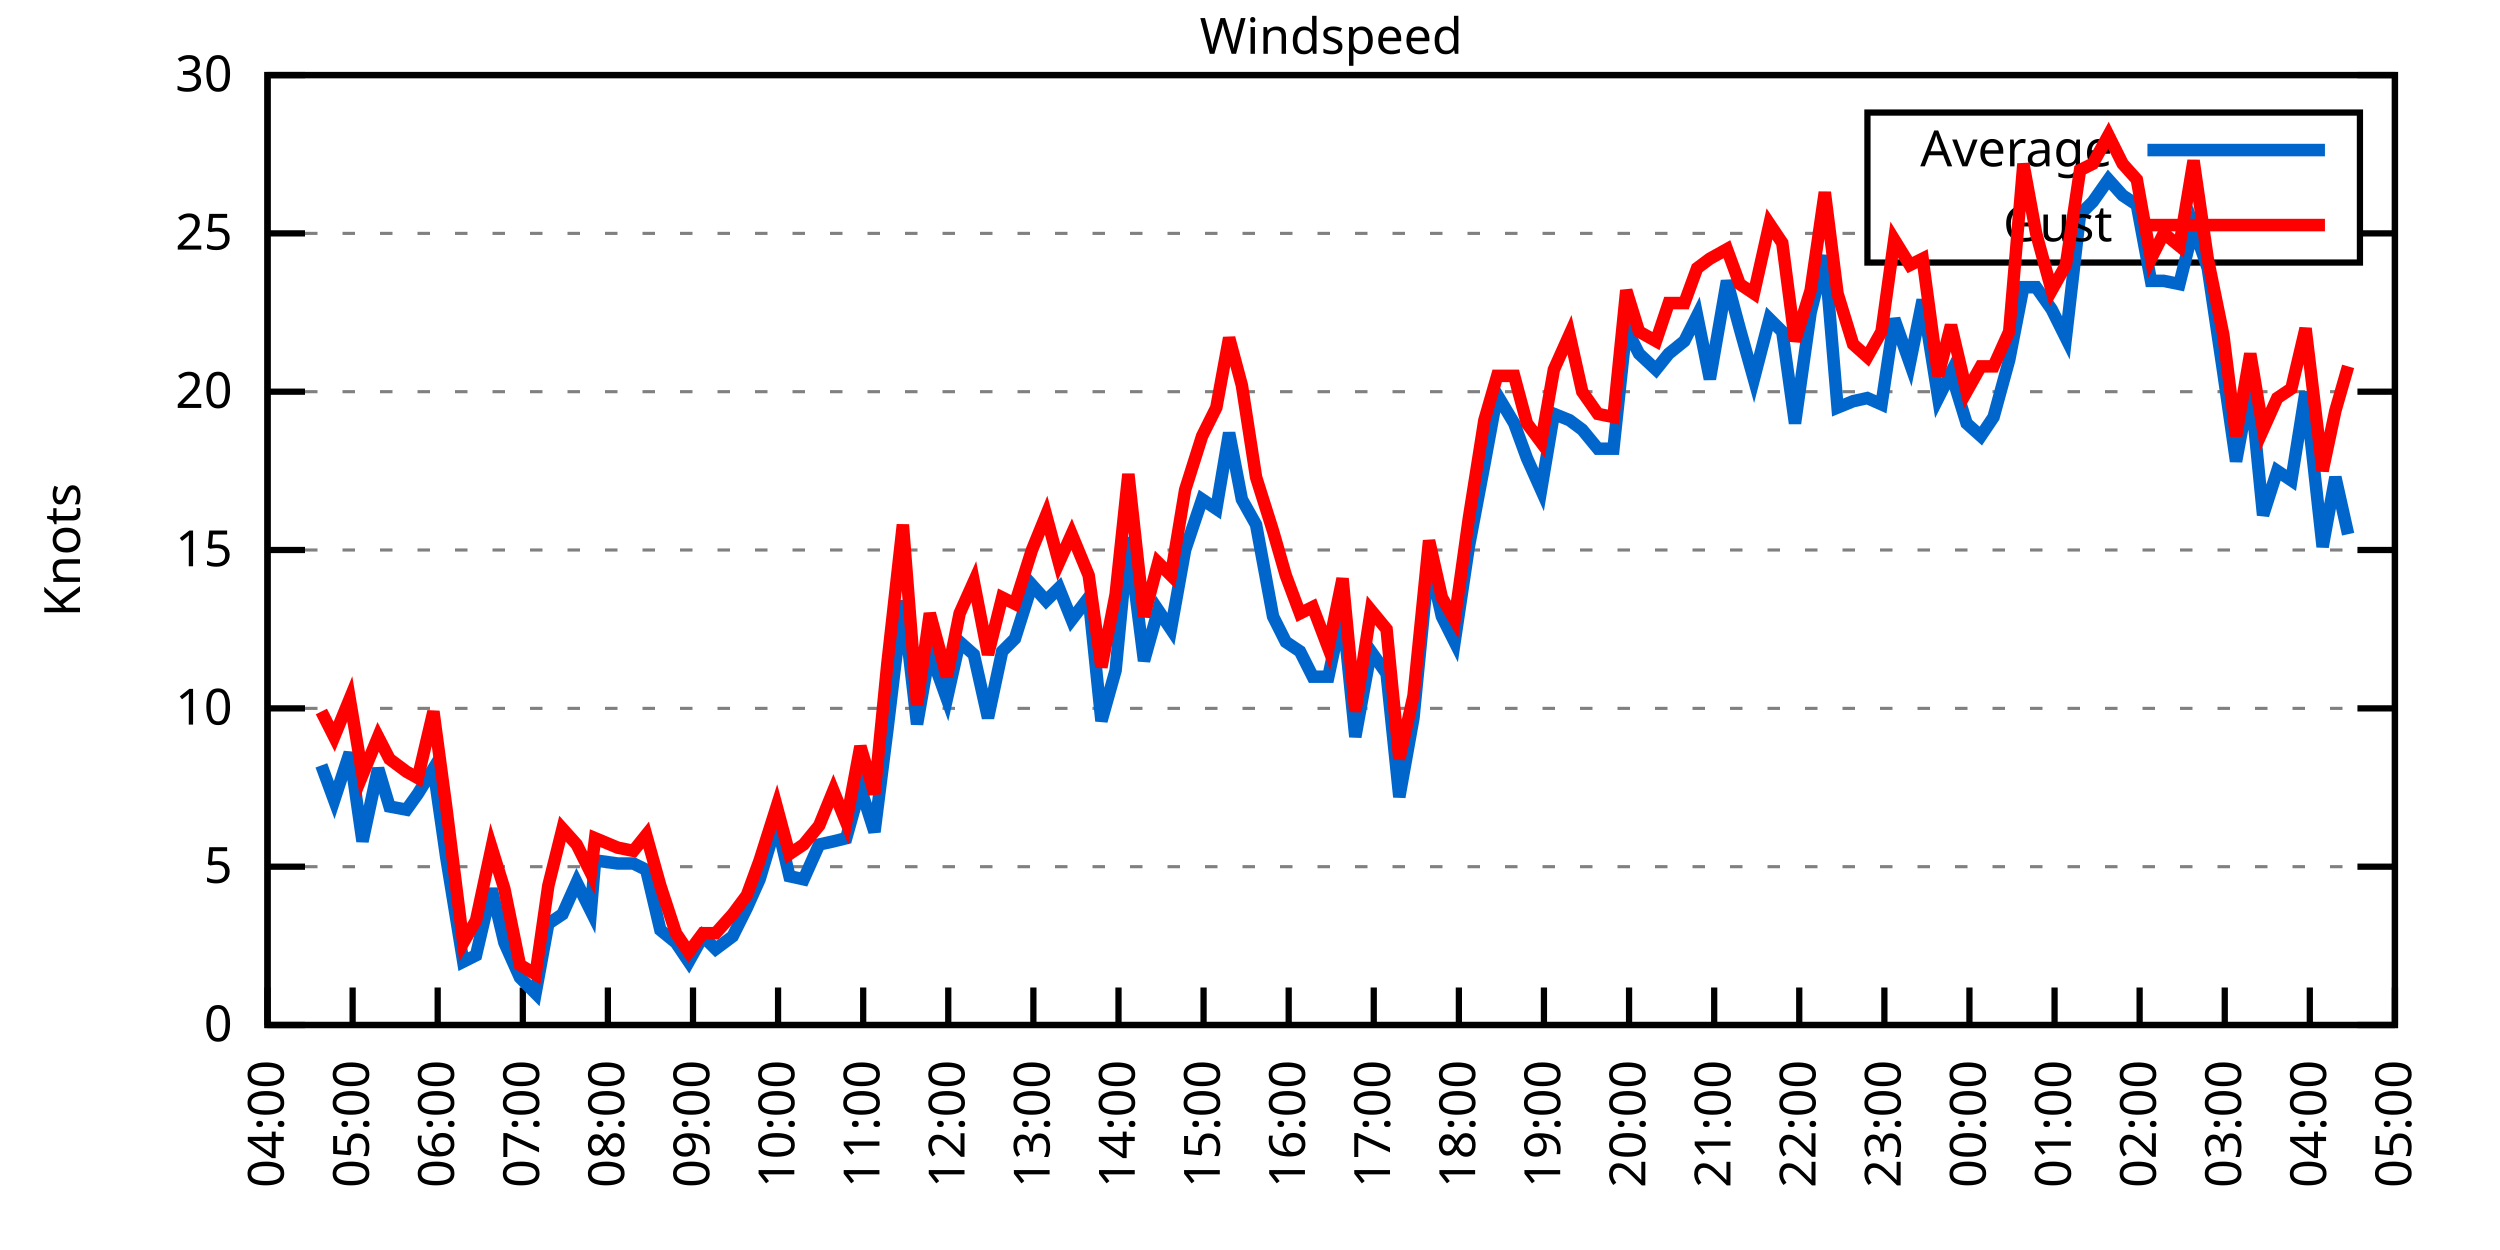
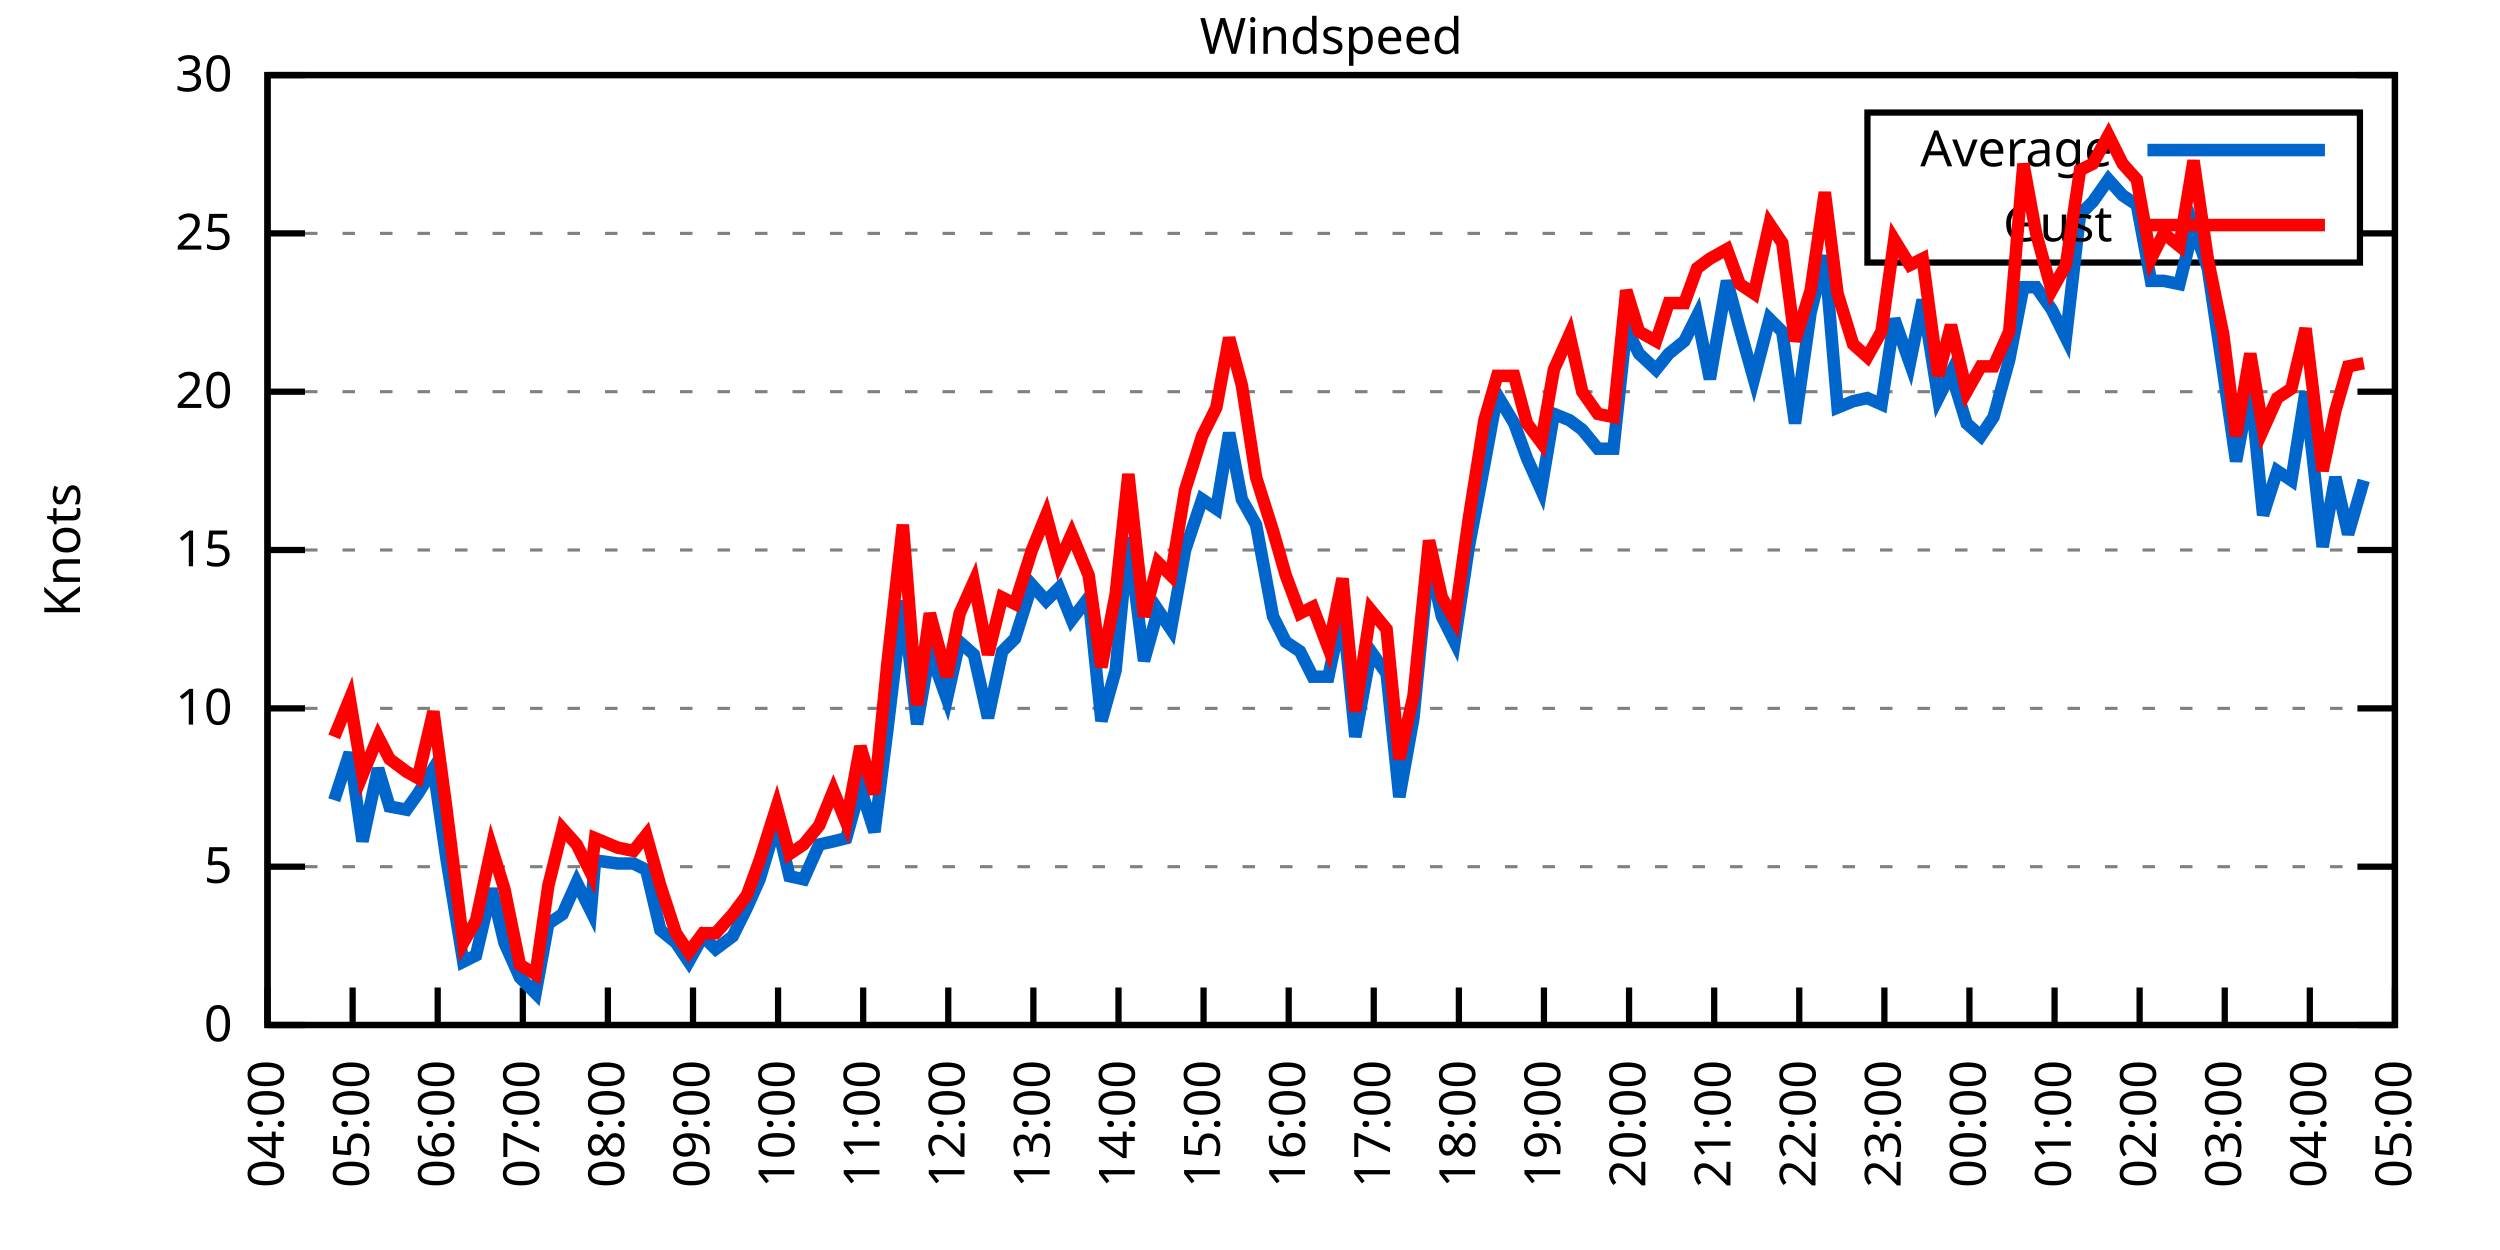
<svg xmlns="http://www.w3.org/2000/svg" xmlns:xlink="http://www.w3.org/1999/xlink" width="400" height="200" viewBox="0 0 400 200">
  <g id="gnuplot_canvas">
    <rect x="0" y="0" width="400" height="200" fill="none" />
    <defs>
      <circle id="gpDot" r="0.5" stroke-width="0.5" stroke="currentColor" />
      <path id="gpPt0" stroke-width="0.333" stroke="currentColor" d="M-1,0 h2 M0,-1 v2" />
      <path id="gpPt1" stroke-width="0.333" stroke="currentColor" d="M-1,-1 L1,1 M1,-1 L-1,1" />
      <path id="gpPt2" stroke-width="0.333" stroke="currentColor" d="M-1,0 L1,0 M0,-1 L0,1 M-1,-1 L1,1 M-1,1 L1,-1" />
      <rect id="gpPt3" stroke-width="0.333" stroke="currentColor" x="-1" y="-1" width="2" height="2" />
      <rect id="gpPt4" stroke-width="0.333" stroke="currentColor" fill="currentColor" x="-1" y="-1" width="2" height="2" />
      <circle id="gpPt5" stroke-width="0.333" stroke="currentColor" cx="0" cy="0" r="1" />
      <use xlink:href="#gpPt5" id="gpPt6" fill="currentColor" stroke="none" />
      <path id="gpPt7" stroke-width="0.333" stroke="currentColor" d="M0,-1.33 L-1.33,0.67 L1.33,0.67 z" />
      <use xlink:href="#gpPt7" id="gpPt8" fill="currentColor" stroke="none" />
      <use xlink:href="#gpPt7" id="gpPt9" stroke="currentColor" transform="rotate(180)" />
      <use xlink:href="#gpPt9" id="gpPt10" fill="currentColor" stroke="none" />
      <use xlink:href="#gpPt3" id="gpPt11" stroke="currentColor" transform="rotate(45)" />
      <use xlink:href="#gpPt11" id="gpPt12" fill="currentColor" stroke="none" />
      <path id="gpPt13" stroke-width="0.333" stroke="currentColor" d="M0,1.330 L1.265,0.411 L0.782,-1.067 L-0.782,-1.076 L-1.265,0.411 z" />
      <use xlink:href="#gpPt13" id="gpPt14" fill="currentColor" stroke="none" />
      <filter id="textbox" filterUnits="objectBoundingBox" x="0" y="0" height="1" width="1">
        <feFlood flood-color="white" flood-opacity="1" result="bgnd" />
        <feComposite in="SourceGraphic" in2="bgnd" operator="atop" />
      </filter>
      <filter id="greybox" filterUnits="objectBoundingBox" x="0" y="0" height="1" width="1">
        <feFlood flood-color="lightgrey" flood-opacity="1" result="grey" />
        <feComposite in="SourceGraphic" in2="grey" operator="atop" />
      </filter>
    </defs>
    <g fill="none" color="white" stroke="currentColor" stroke-width="1.00" stroke-linecap="butt" stroke-linejoin="miter">
</g>
    <g fill="none" color="black" stroke="currentColor" stroke-width="1.00" stroke-linecap="butt" stroke-linejoin="miter">
      <g stroke="none" shape-rendering="crispEdges">
        <polygon fill="rgb(255, 255, 255)" points="42.80,164.00 383.18,164.00 383.18,12.02 42.80,12.02 " />
      </g>
    </g>
    <g fill="none" color="black" stroke="currentColor" stroke-width="1.00" stroke-linecap="butt" stroke-linejoin="miter">
</g>
    <g fill="none" color="black" stroke="black" stroke-width="0.50" stroke-linecap="butt" stroke-linejoin="miter">
</g>
    <g fill="none" color="gray" stroke="currentColor" stroke-width="0.50" stroke-linecap="butt" stroke-linejoin="miter">
      <path stroke="gray" stroke-dasharray="2,4" class="gridline" d="M42.80,164.00 L383.19,164.00  " />
    </g>
    <g fill="none" color="gray" stroke="gray" stroke-width="1.00" stroke-linecap="butt" stroke-linejoin="miter">
</g>
    <g fill="none" color="black" stroke="currentColor" stroke-width="1.00" stroke-linecap="butt" stroke-linejoin="miter">
      <path stroke="black" d="M42.80,164.00 L48.80,164.00 M383.19,164.00 L377.19,164.00  " />
      <g transform="translate(37.20,166.60)" stroke="none" fill="black" font-family="Sans" font-size="8.00" text-anchor="end">
        <text>
          <tspan font-family="Sans"> 0</tspan>
        </text>
      </g>
    </g>
    <g fill="none" color="black" stroke="currentColor" stroke-width="1.00" stroke-linecap="butt" stroke-linejoin="miter">
</g>
    <g fill="none" color="black" stroke="black" stroke-width="0.50" stroke-linecap="butt" stroke-linejoin="miter">
</g>
    <g fill="none" color="gray" stroke="currentColor" stroke-width="0.50" stroke-linecap="butt" stroke-linejoin="miter">
      <path stroke="gray" stroke-dasharray="2,4" class="gridline" d="M42.80,138.67 L383.19,138.67  " />
    </g>
    <g fill="none" color="gray" stroke="gray" stroke-width="1.00" stroke-linecap="butt" stroke-linejoin="miter">
</g>
    <g fill="none" color="black" stroke="currentColor" stroke-width="1.00" stroke-linecap="butt" stroke-linejoin="miter">
      <path stroke="black" d="M42.80,138.67 L48.80,138.67 M383.19,138.67 L377.19,138.67  " />
      <g transform="translate(37.20,141.27)" stroke="none" fill="black" font-family="Sans" font-size="8.00" text-anchor="end">
        <text>
          <tspan font-family="Sans"> 5</tspan>
        </text>
      </g>
    </g>
    <g fill="none" color="black" stroke="currentColor" stroke-width="1.00" stroke-linecap="butt" stroke-linejoin="miter">
</g>
    <g fill="none" color="black" stroke="black" stroke-width="0.50" stroke-linecap="butt" stroke-linejoin="miter">
</g>
    <g fill="none" color="gray" stroke="currentColor" stroke-width="0.50" stroke-linecap="butt" stroke-linejoin="miter">
      <path stroke="gray" stroke-dasharray="2,4" class="gridline" d="M42.80,113.34 L383.19,113.34  " />
    </g>
    <g fill="none" color="gray" stroke="gray" stroke-width="1.00" stroke-linecap="butt" stroke-linejoin="miter">
</g>
    <g fill="none" color="black" stroke="currentColor" stroke-width="1.00" stroke-linecap="butt" stroke-linejoin="miter">
      <path stroke="black" d="M42.80,113.34 L48.80,113.34 M383.19,113.34 L377.19,113.34  " />
      <g transform="translate(37.20,115.94)" stroke="none" fill="black" font-family="Sans" font-size="8.00" text-anchor="end">
        <text>
          <tspan font-family="Sans"> 10</tspan>
        </text>
      </g>
    </g>
    <g fill="none" color="black" stroke="currentColor" stroke-width="1.00" stroke-linecap="butt" stroke-linejoin="miter">
</g>
    <g fill="none" color="black" stroke="black" stroke-width="0.50" stroke-linecap="butt" stroke-linejoin="miter">
</g>
    <g fill="none" color="gray" stroke="currentColor" stroke-width="0.50" stroke-linecap="butt" stroke-linejoin="miter">
      <path stroke="gray" stroke-dasharray="2,4" class="gridline" d="M42.80,88.00 L383.19,88.00  " />
    </g>
    <g fill="none" color="gray" stroke="gray" stroke-width="1.00" stroke-linecap="butt" stroke-linejoin="miter">
</g>
    <g fill="none" color="black" stroke="currentColor" stroke-width="1.00" stroke-linecap="butt" stroke-linejoin="miter">
      <path stroke="black" d="M42.80,88.00 L48.80,88.00 M383.19,88.00 L377.19,88.00  " />
      <g transform="translate(37.20,90.60)" stroke="none" fill="black" font-family="Sans" font-size="8.00" text-anchor="end">
        <text>
          <tspan font-family="Sans"> 15</tspan>
        </text>
      </g>
    </g>
    <g fill="none" color="black" stroke="currentColor" stroke-width="1.00" stroke-linecap="butt" stroke-linejoin="miter">
</g>
    <g fill="none" color="black" stroke="black" stroke-width="0.50" stroke-linecap="butt" stroke-linejoin="miter">
</g>
    <g fill="none" color="gray" stroke="currentColor" stroke-width="0.50" stroke-linecap="butt" stroke-linejoin="miter">
      <path stroke="gray" stroke-dasharray="2,4" class="gridline" d="M42.80,62.67 L383.19,62.67  " />
    </g>
    <g fill="none" color="gray" stroke="gray" stroke-width="1.00" stroke-linecap="butt" stroke-linejoin="miter">
</g>
    <g fill="none" color="black" stroke="currentColor" stroke-width="1.00" stroke-linecap="butt" stroke-linejoin="miter">
      <path stroke="black" d="M42.80,62.67 L48.80,62.67 M383.19,62.67 L377.19,62.67  " />
      <g transform="translate(37.20,65.27)" stroke="none" fill="black" font-family="Sans" font-size="8.00" text-anchor="end">
        <text>
          <tspan font-family="Sans"> 20</tspan>
        </text>
      </g>
    </g>
    <g fill="none" color="black" stroke="currentColor" stroke-width="1.00" stroke-linecap="butt" stroke-linejoin="miter">
</g>
    <g fill="none" color="black" stroke="black" stroke-width="0.50" stroke-linecap="butt" stroke-linejoin="miter">
</g>
    <g fill="none" color="gray" stroke="currentColor" stroke-width="0.50" stroke-linecap="butt" stroke-linejoin="miter">
      <path stroke="gray" stroke-dasharray="2,4" class="gridline" d="M42.80,37.34 L298.79,37.34 M377.59,37.34 L383.19,37.34  " />
    </g>
    <g fill="none" color="gray" stroke="gray" stroke-width="1.00" stroke-linecap="butt" stroke-linejoin="miter">
</g>
    <g fill="none" color="black" stroke="currentColor" stroke-width="1.00" stroke-linecap="butt" stroke-linejoin="miter">
      <path stroke="black" d="M42.80,37.34 L48.80,37.34 M383.19,37.34 L377.19,37.34  " />
      <g transform="translate(37.20,39.94)" stroke="none" fill="black" font-family="Sans" font-size="8.00" text-anchor="end">
        <text>
          <tspan font-family="Sans"> 25</tspan>
        </text>
      </g>
    </g>
    <g fill="none" color="black" stroke="currentColor" stroke-width="1.00" stroke-linecap="butt" stroke-linejoin="miter">
</g>
    <g fill="none" color="black" stroke="black" stroke-width="0.50" stroke-linecap="butt" stroke-linejoin="miter">
</g>
    <g fill="none" color="gray" stroke="currentColor" stroke-width="0.50" stroke-linecap="butt" stroke-linejoin="miter">
      <path stroke="gray" stroke-dasharray="2,4" class="gridline" d="M42.80,12.01 L383.19,12.01  " />
    </g>
    <g fill="none" color="gray" stroke="gray" stroke-width="1.00" stroke-linecap="butt" stroke-linejoin="miter">
</g>
    <g fill="none" color="black" stroke="currentColor" stroke-width="1.00" stroke-linecap="butt" stroke-linejoin="miter">
      <path stroke="black" d="M42.80,12.01 L48.80,12.01 M383.19,12.01 L377.19,12.01  " />
      <g transform="translate(37.20,14.61)" stroke="none" fill="black" font-family="Sans" font-size="8.00" text-anchor="end">
        <text>
          <tspan font-family="Sans"> 30</tspan>
        </text>
      </g>
    </g>
    <g fill="none" color="black" stroke="currentColor" stroke-width="1.00" stroke-linecap="butt" stroke-linejoin="miter">
      <path stroke="black" d="M42.80,164.00 L42.80,158.00  " />
      <g transform="translate(45.40,169.60) rotate(270.00)" stroke="none" fill="black" font-family="Sans" font-size="8.00" text-anchor="end">
        <text>
          <tspan font-family="Sans">04:00</tspan>
        </text>
      </g>
    </g>
    <g fill="none" color="black" stroke="currentColor" stroke-width="1.00" stroke-linecap="butt" stroke-linejoin="miter">
      <path stroke="black" d="M56.42,164.00 L56.42,158.00  " />
      <g transform="translate(59.02,169.60) rotate(270.00)" stroke="none" fill="black" font-family="Sans" font-size="8.00" text-anchor="end">
        <text>
          <tspan font-family="Sans">05:00</tspan>
        </text>
      </g>
    </g>
    <g fill="none" color="black" stroke="currentColor" stroke-width="1.00" stroke-linecap="butt" stroke-linejoin="miter">
      <path stroke="black" d="M70.03,164.00 L70.03,158.00  " />
      <g transform="translate(72.63,169.60) rotate(270.00)" stroke="none" fill="black" font-family="Sans" font-size="8.00" text-anchor="end">
        <text>
          <tspan font-family="Sans">06:00</tspan>
        </text>
      </g>
    </g>
    <g fill="none" color="black" stroke="currentColor" stroke-width="1.00" stroke-linecap="butt" stroke-linejoin="miter">
      <path stroke="black" d="M83.65,164.00 L83.65,158.00  " />
      <g transform="translate(86.25,169.60) rotate(270.00)" stroke="none" fill="black" font-family="Sans" font-size="8.00" text-anchor="end">
        <text>
          <tspan font-family="Sans">07:00</tspan>
        </text>
      </g>
    </g>
    <g fill="none" color="black" stroke="currentColor" stroke-width="1.00" stroke-linecap="butt" stroke-linejoin="miter">
      <path stroke="black" d="M97.26,164.00 L97.26,158.00  " />
      <g transform="translate(99.86,169.60) rotate(270.00)" stroke="none" fill="black" font-family="Sans" font-size="8.00" text-anchor="end">
        <text>
          <tspan font-family="Sans">08:00</tspan>
        </text>
      </g>
    </g>
    <g fill="none" color="black" stroke="currentColor" stroke-width="1.00" stroke-linecap="butt" stroke-linejoin="miter">
      <path stroke="black" d="M110.88,164.00 L110.88,158.00  " />
      <g transform="translate(113.48,169.60) rotate(270.00)" stroke="none" fill="black" font-family="Sans" font-size="8.00" text-anchor="end">
        <text>
          <tspan font-family="Sans">09:00</tspan>
        </text>
      </g>
    </g>
    <g fill="none" color="black" stroke="currentColor" stroke-width="1.00" stroke-linecap="butt" stroke-linejoin="miter">
      <path stroke="black" d="M124.49,164.00 L124.49,158.00  " />
      <g transform="translate(127.09,169.60) rotate(270.00)" stroke="none" fill="black" font-family="Sans" font-size="8.00" text-anchor="end">
        <text>
          <tspan font-family="Sans">10:00</tspan>
        </text>
      </g>
    </g>
    <g fill="none" color="black" stroke="currentColor" stroke-width="1.00" stroke-linecap="butt" stroke-linejoin="miter">
      <path stroke="black" d="M138.11,164.00 L138.11,158.00  " />
      <g transform="translate(140.71,169.60) rotate(270.00)" stroke="none" fill="black" font-family="Sans" font-size="8.00" text-anchor="end">
        <text>
          <tspan font-family="Sans">11:00</tspan>
        </text>
      </g>
    </g>
    <g fill="none" color="black" stroke="currentColor" stroke-width="1.00" stroke-linecap="butt" stroke-linejoin="miter">
      <path stroke="black" d="M151.72,164.00 L151.72,158.00  " />
      <g transform="translate(154.32,169.60) rotate(270.00)" stroke="none" fill="black" font-family="Sans" font-size="8.00" text-anchor="end">
        <text>
          <tspan font-family="Sans">12:00</tspan>
        </text>
      </g>
    </g>
    <g fill="none" color="black" stroke="currentColor" stroke-width="1.00" stroke-linecap="butt" stroke-linejoin="miter">
      <path stroke="black" d="M165.34,164.00 L165.34,158.00  " />
      <g transform="translate(167.94,169.60) rotate(270.00)" stroke="none" fill="black" font-family="Sans" font-size="8.00" text-anchor="end">
        <text>
          <tspan font-family="Sans">13:00</tspan>
        </text>
      </g>
    </g>
    <g fill="none" color="black" stroke="currentColor" stroke-width="1.00" stroke-linecap="butt" stroke-linejoin="miter">
      <path stroke="black" d="M178.96,164.00 L178.96,158.00  " />
      <g transform="translate(181.56,169.60) rotate(270.00)" stroke="none" fill="black" font-family="Sans" font-size="8.00" text-anchor="end">
        <text>
          <tspan font-family="Sans">14:00</tspan>
        </text>
      </g>
    </g>
    <g fill="none" color="black" stroke="currentColor" stroke-width="1.00" stroke-linecap="butt" stroke-linejoin="miter">
      <path stroke="black" d="M192.57,164.00 L192.57,158.00  " />
      <g transform="translate(195.17,169.60) rotate(270.00)" stroke="none" fill="black" font-family="Sans" font-size="8.00" text-anchor="end">
        <text>
          <tspan font-family="Sans">15:00</tspan>
        </text>
      </g>
    </g>
    <g fill="none" color="black" stroke="currentColor" stroke-width="1.00" stroke-linecap="butt" stroke-linejoin="miter">
      <path stroke="black" d="M206.19,164.00 L206.19,158.00  " />
      <g transform="translate(208.79,169.60) rotate(270.00)" stroke="none" fill="black" font-family="Sans" font-size="8.00" text-anchor="end">
        <text>
          <tspan font-family="Sans">16:00</tspan>
        </text>
      </g>
    </g>
    <g fill="none" color="black" stroke="currentColor" stroke-width="1.00" stroke-linecap="butt" stroke-linejoin="miter">
      <path stroke="black" d="M219.80,164.00 L219.80,158.00  " />
      <g transform="translate(222.40,169.60) rotate(270.00)" stroke="none" fill="black" font-family="Sans" font-size="8.00" text-anchor="end">
        <text>
          <tspan font-family="Sans">17:00</tspan>
        </text>
      </g>
    </g>
    <g fill="none" color="black" stroke="currentColor" stroke-width="1.00" stroke-linecap="butt" stroke-linejoin="miter">
      <path stroke="black" d="M233.42,164.00 L233.42,158.00  " />
      <g transform="translate(236.02,169.60) rotate(270.00)" stroke="none" fill="black" font-family="Sans" font-size="8.00" text-anchor="end">
        <text>
          <tspan font-family="Sans">18:00</tspan>
        </text>
      </g>
    </g>
    <g fill="none" color="black" stroke="currentColor" stroke-width="1.00" stroke-linecap="butt" stroke-linejoin="miter">
      <path stroke="black" d="M247.03,164.00 L247.03,158.00  " />
      <g transform="translate(249.63,169.60) rotate(270.00)" stroke="none" fill="black" font-family="Sans" font-size="8.00" text-anchor="end">
        <text>
          <tspan font-family="Sans">19:00</tspan>
        </text>
      </g>
    </g>
    <g fill="none" color="black" stroke="currentColor" stroke-width="1.00" stroke-linecap="butt" stroke-linejoin="miter">
      <path stroke="black" d="M260.65,164.00 L260.65,158.00  " />
      <g transform="translate(263.25,169.60) rotate(270.00)" stroke="none" fill="black" font-family="Sans" font-size="8.00" text-anchor="end">
        <text>
          <tspan font-family="Sans">20:00</tspan>
        </text>
      </g>
    </g>
    <g fill="none" color="black" stroke="currentColor" stroke-width="1.00" stroke-linecap="butt" stroke-linejoin="miter">
      <path stroke="black" d="M274.27,164.00 L274.27,158.00  " />
      <g transform="translate(276.87,169.60) rotate(270.00)" stroke="none" fill="black" font-family="Sans" font-size="8.00" text-anchor="end">
        <text>
          <tspan font-family="Sans">21:00</tspan>
        </text>
      </g>
    </g>
    <g fill="none" color="black" stroke="currentColor" stroke-width="1.00" stroke-linecap="butt" stroke-linejoin="miter">
      <path stroke="black" d="M287.88,164.00 L287.88,158.00  " />
      <g transform="translate(290.48,169.60) rotate(270.00)" stroke="none" fill="black" font-family="Sans" font-size="8.00" text-anchor="end">
        <text>
          <tspan font-family="Sans">22:00</tspan>
        </text>
      </g>
    </g>
    <g fill="none" color="black" stroke="currentColor" stroke-width="1.00" stroke-linecap="butt" stroke-linejoin="miter">
      <path stroke="black" d="M301.50,164.00 L301.50,158.00  " />
      <g transform="translate(304.10,169.60) rotate(270.00)" stroke="none" fill="black" font-family="Sans" font-size="8.00" text-anchor="end">
        <text>
          <tspan font-family="Sans">23:00</tspan>
        </text>
      </g>
    </g>
    <g fill="none" color="black" stroke="currentColor" stroke-width="1.00" stroke-linecap="butt" stroke-linejoin="miter">
      <path stroke="black" d="M315.11,164.00 L315.11,158.00  " />
      <g transform="translate(317.71,169.60) rotate(270.00)" stroke="none" fill="black" font-family="Sans" font-size="8.00" text-anchor="end">
        <text>
          <tspan font-family="Sans">00:00</tspan>
        </text>
      </g>
    </g>
    <g fill="none" color="black" stroke="currentColor" stroke-width="1.00" stroke-linecap="butt" stroke-linejoin="miter">
      <path stroke="black" d="M328.73,164.00 L328.73,158.00  " />
      <g transform="translate(331.33,169.60) rotate(270.00)" stroke="none" fill="black" font-family="Sans" font-size="8.00" text-anchor="end">
        <text>
          <tspan font-family="Sans">01:00</tspan>
        </text>
      </g>
    </g>
    <g fill="none" color="black" stroke="currentColor" stroke-width="1.00" stroke-linecap="butt" stroke-linejoin="miter">
      <path stroke="black" d="M342.34,164.00 L342.34,158.00  " />
      <g transform="translate(344.94,169.60) rotate(270.00)" stroke="none" fill="black" font-family="Sans" font-size="8.00" text-anchor="end">
        <text>
          <tspan font-family="Sans">02:00</tspan>
        </text>
      </g>
    </g>
    <g fill="none" color="black" stroke="currentColor" stroke-width="1.00" stroke-linecap="butt" stroke-linejoin="miter">
      <path stroke="black" d="M355.96,164.00 L355.96,158.00  " />
      <g transform="translate(358.56,169.60) rotate(270.00)" stroke="none" fill="black" font-family="Sans" font-size="8.00" text-anchor="end">
        <text>
          <tspan font-family="Sans">03:00</tspan>
        </text>
      </g>
    </g>
    <g fill="none" color="black" stroke="currentColor" stroke-width="1.00" stroke-linecap="butt" stroke-linejoin="miter">
      <path stroke="black" d="M369.57,164.00 L369.57,158.00  " />
      <g transform="translate(372.17,169.60) rotate(270.00)" stroke="none" fill="black" font-family="Sans" font-size="8.00" text-anchor="end">
        <text>
          <tspan font-family="Sans">04:00</tspan>
        </text>
      </g>
    </g>
    <g fill="none" color="black" stroke="currentColor" stroke-width="1.00" stroke-linecap="butt" stroke-linejoin="miter">
      <path stroke="black" d="M383.19,164.00 L383.19,158.00  " />
      <g transform="translate(385.79,169.60) rotate(270.00)" stroke="none" fill="black" font-family="Sans" font-size="8.00" text-anchor="end">
        <text>
          <tspan font-family="Sans">05:00</tspan>
        </text>
      </g>
    </g>
    <g fill="none" color="black" stroke="currentColor" stroke-width="1.00" stroke-linecap="butt" stroke-linejoin="miter">
</g>
    <g fill="none" color="black" stroke="currentColor" stroke-width="1.00" stroke-linecap="butt" stroke-linejoin="miter">
      <path stroke="black" d="M42.80,12.01 L42.80,164.00 L383.19,164.00 L383.19,12.01 L42.80,12.01 Z  " />
    </g>
    <g fill="none" color="black" stroke="currentColor" stroke-width="1.00" stroke-linecap="butt" stroke-linejoin="miter">
</g>
    <g fill="none" color="black" stroke="currentColor" stroke-width="1.00" stroke-linecap="butt" stroke-linejoin="miter">
      <path stroke="black" d="M298.79,42.01 L298.79,18.01 L377.59,18.01 L377.59,42.01 L298.79,42.01 Z  " />
    </g>
    <g id="Windspeed_plot_1">
      <g fill="none" color="white" stroke="black" stroke-width="2.00" stroke-linecap="butt" stroke-linejoin="miter">
</g>
      <g fill="none" color="black" stroke="currentColor" stroke-width="2.00" stroke-linecap="butt" stroke-linejoin="miter">
        <g transform="translate(337.99,26.61)" stroke="none" fill="black" font-family="Sans" font-size="8.00" text-anchor="end">
          <text>
            <tspan font-family="Sans">Average</tspan>
          </text>
        </g>
      </g>
      <g fill="none" color="black" stroke="currentColor" stroke-width="2.00" stroke-linecap="butt" stroke-linejoin="miter">
-         <path stroke="rgb(  0, 102, 204)" d="M343.59,24.01 L371.99,24.01 M51.42,122.46 L53.47,128.03 L55.96,120.43 L58.00,134.62 L60.50,122.96 L62.32,129.04   L65.04,129.55 L66.85,127.02 L69.35,122.96 L71.39,137.15 L74.12,153.87 L76.16,152.85 L78.65,142.21 L80.70,150.83   L83.19,156.40 L85.69,158.93 L87.73,147.79 L90.00,146.27 L92.27,141.20 L94.54,145.76 L95.22,137.66 L98.85,138.16   L101.35,138.16 L103.39,139.17 L105.66,148.80 L108.15,150.83 L110.20,153.87 L112.47,149.81 L114.51,151.84 L117.23,149.81   L119.50,145.25 L121.54,140.69 L124.27,131.58 L126.31,140.19 L128.58,140.69 L131.07,135.12 L133.34,134.62 L135.39,134.11   L137.66,126.00 L139.92,133.10 L141.97,116.88 L144.46,96.11 L146.73,115.87 L148.77,104.22 L151.50,111.82 L153.54,102.70   L155.81,104.72 L158.08,114.86 L160.35,104.22 L162.39,102.19 L165.11,93.58 L167.38,96.11 L169.43,94.08 L171.47,99.15   L174.19,95.60 L176.23,115.36 L178.50,107.26 L180.54,85.98 L183.04,105.74 L185.31,97.63 L187.35,100.67 L189.62,88.00   L192.34,79.90 L194.61,81.42 L196.66,69.26 L198.70,79.90 L200.97,83.95 L203.69,98.64 L205.73,102.70 L208.00,104.22   L210.04,108.27 L212.54,108.27 L214.81,97.63 L216.85,117.90 L219.35,104.22 L221.85,107.76 L223.89,127.52 L226.16,114.86   L228.65,89.52 L230.70,98.64 L232.74,102.70 L235.01,87.50 L237.50,74.33 L239.55,63.18 L242.27,67.74 L244.31,73.31   L246.58,78.38 L248.62,66.22 L251.12,67.23 L253.16,68.75 L255.66,71.79 L258.15,71.79 L260.20,52.54 L262.24,56.59   L264.96,59.13 L267.00,56.59 L269.50,54.57 L271.54,50.51 L273.58,60.65 L276.31,44.94 L278.35,52.54 L280.62,60.65   L283.12,51.02 L285.16,53.05 L287.20,67.74 L289.70,50.01 L291.97,40.89 L294.01,65.21 L296.50,64.19 L298.77,63.69   L301.04,64.70 L303.08,51.02 L305.58,58.11 L307.62,47.98 L310.12,63.69 L312.16,59.63 L314.66,67.74 L316.93,69.77   L318.97,66.73 L321.47,57.61 L323.74,45.95 L325.78,45.95 L328.27,49.50 L330.54,54.06 L332.81,34.30 L334.85,32.28   L337.35,28.73 L339.62,31.26 L341.89,32.78 L344.16,44.94 L346.20,44.94 L348.70,45.45 L350.97,36.33 L353.24,42.91   L355.73,59.63 L357.77,73.82 L360.04,61.66 L362.09,82.43 L364.36,75.34 L366.62,76.86 L368.89,62.67 L371.62,87.50   L373.66,76.35 L375.70,85.47  " />
+         <path stroke="rgb(  0, 102, 204)" d="M343.59,24.01 L371.99,24.01 M53.47,128.03 L55.96,120.43 L58.00,134.62 L60.50,122.96 L62.32,129.04 L65.04,129.55   L66.85,127.02 L69.35,122.96 L71.39,137.15 L74.12,153.87 L76.16,152.85 L78.65,142.21 L80.70,150.83 L83.19,156.40   L85.69,158.93 L87.73,147.79 L90.00,146.27 L92.27,141.20 L94.54,145.76 L95.22,137.66 L98.85,138.16 L101.35,138.16   L103.39,139.17 L105.66,148.80 L108.15,150.83 L110.20,153.87 L112.47,149.81 L114.51,151.84 L117.23,149.81 L119.50,145.25   L121.54,140.69 L124.27,131.58 L126.31,140.19 L128.58,140.69 L131.07,135.12 L133.34,134.62 L135.39,134.11 L137.66,126.00   L139.92,133.10 L141.97,116.88 L144.46,96.11 L146.73,115.87 L148.77,104.22 L151.50,111.82 L153.54,102.70 L155.81,104.72   L158.08,114.86 L160.35,104.22 L162.39,102.19 L165.11,93.58 L167.38,96.11 L169.43,94.08 L171.47,99.15 L174.19,95.60   L176.23,115.36 L178.50,107.26 L180.54,85.98 L183.04,105.74 L185.31,97.63 L187.35,100.67 L189.62,88.00 L192.34,79.90   L194.61,81.42 L196.66,69.26 L198.70,79.90 L200.97,83.95 L203.69,98.64 L205.73,102.70 L208.00,104.22 L210.04,108.27   L212.54,108.27 L214.81,97.63 L216.85,117.90 L219.35,104.22 L221.85,107.76 L223.89,127.52 L226.16,114.86 L228.65,89.52   L230.70,98.64 L232.74,102.70 L235.01,87.50 L237.50,74.33 L239.55,63.18 L242.27,67.74 L244.31,73.31 L246.58,78.38   L248.62,66.22 L251.12,67.23 L253.16,68.75 L255.66,71.79 L258.15,71.79 L260.20,52.54 L262.24,56.59 L264.96,59.13   L267.00,56.59 L269.50,54.57 L271.54,50.51 L273.58,60.65 L276.31,44.94 L278.35,52.54 L280.62,60.65 L283.12,51.02   L285.16,53.05 L287.20,67.74 L289.70,50.01 L291.97,40.89 L294.01,65.21 L296.50,64.19 L298.77,63.69 L301.04,64.70   L303.08,51.02 L305.58,58.11 L307.62,47.98 L310.12,63.69 L312.16,59.63 L314.66,67.74 L316.93,69.77 L318.97,66.73   L321.47,57.61 L323.74,45.95 L325.78,45.95 L328.27,49.50 L330.54,54.06 L332.81,34.30 L334.85,32.28 L337.35,28.73   L339.62,31.26 L341.89,32.78 L344.16,44.94 L346.20,44.94 L348.70,45.45 L350.97,36.33 L353.24,42.91 L355.73,59.63   L357.77,73.82 L360.04,61.66 L362.09,82.43 L364.36,75.34 L366.62,76.86 L368.89,62.67 L371.62,87.50 L373.66,76.35   L375.70,85.47 L378.20,76.86  " />
      </g>
    </g>
    <g id="Windspeed_plot_2">
      <g fill="none" color="black" stroke="currentColor" stroke-width="2.00" stroke-linecap="butt" stroke-linejoin="miter">
        <g transform="translate(337.99,38.61)" stroke="none" fill="black" font-family="Sans" font-size="8.00" text-anchor="end">
          <text>
            <tspan font-family="Sans">Gust</tspan>
          </text>
        </g>
      </g>
      <g fill="none" color="black" stroke="currentColor" stroke-width="2.00" stroke-linecap="butt" stroke-linejoin="miter">
-         <path stroke="rgb(255,   0,   0)" d="M343.59,36.01 L371.99,36.01 M51.42,113.84 L53.47,117.90 L55.96,111.82 L58.00,123.98 L60.50,117.90 L62.32,121.44   L65.04,123.47 L66.85,124.48 L69.35,113.84 L71.39,129.04 L74.12,150.83 L76.16,147.28 L78.65,135.63 L80.70,142.21   L83.19,154.37 L85.69,155.89 L87.73,141.71 L90.00,132.59 L92.27,135.12 L94.54,139.68 L95.22,134.11 L98.85,135.63   L101.35,136.14 L103.39,133.60 L105.66,141.71 L108.15,149.31 L110.20,152.35 L112.47,149.31 L114.51,149.31 L117.23,146.27   L119.50,143.23 L121.54,137.66 L124.27,129.04 L126.31,136.64 L128.58,135.12 L131.07,132.08 L133.34,126.51 L135.39,131.58   L137.66,119.42 L139.92,127.02 L141.97,106.24 L144.46,83.95 L146.73,112.83 L148.77,98.14 L151.50,108.27 L153.54,98.14   L155.81,93.07 L158.08,104.72 L160.35,95.60 L162.39,96.62 L165.11,88.00 L167.38,82.43 L169.43,90.03 L171.47,85.47   L174.19,92.06 L176.23,106.75 L178.50,95.10 L180.54,75.85 L183.04,98.64 L185.31,90.03 L187.35,92.06 L189.62,78.38   L192.34,69.77 L194.61,65.21 L196.66,54.06 L198.70,61.66 L200.97,76.35 L203.69,84.97 L205.73,92.06 L208.00,98.14   L210.04,97.12 L212.54,103.71 L214.81,92.56 L216.85,113.84 L219.35,97.63 L221.85,100.67 L223.89,121.44 L226.16,111.31   L228.65,86.49 L230.70,95.60 L232.74,99.15 L235.01,82.94 L237.50,67.23 L239.55,60.14 L242.27,60.14 L244.31,67.74   L246.58,70.78 L248.62,59.13 L251.12,53.55 L253.16,62.67 L255.66,66.22 L258.15,66.73 L260.20,46.46 L262.24,53.05   L264.96,54.57 L267.00,48.49 L269.50,48.49 L271.54,42.91 L273.58,41.39 L276.31,39.87 L278.35,45.45 L280.62,46.97   L283.12,35.82 L285.16,38.86 L287.20,54.57 L289.70,46.46 L291.97,30.76 L294.01,46.97 L296.50,55.07 L298.77,57.10   L301.04,53.05 L303.08,38.35 L305.58,42.41 L307.62,41.39 L310.12,60.14 L312.16,52.03 L314.66,62.67 L316.93,58.62   L318.97,58.62 L321.47,53.05 L323.74,26.20 L325.78,37.34 L328.27,46.46 L330.54,42.41 L332.81,27.21 L334.85,26.20   L337.35,21.64 L339.62,26.20 L341.89,28.73 L344.16,41.39 L346.20,37.34 L348.70,39.37 L350.97,25.69 L353.24,41.39   L355.73,53.55 L357.77,69.77 L360.04,56.59 L362.09,68.75 L364.36,63.69 L366.62,62.17 L368.89,52.54 L371.62,75.34   L373.66,65.71 L375.70,58.62  " />
+         <path stroke="rgb(255,   0,   0)" d="M343.59,36.01 L371.99,36.01 M53.47,117.90 L55.96,111.82 L58.00,123.98 L60.50,117.90 L62.32,121.44 L65.04,123.47   L66.85,124.48 L69.35,113.84 L71.39,129.04 L74.12,150.83 L76.16,147.28 L78.65,135.63 L80.70,142.21 L83.19,154.37   L85.69,155.89 L87.73,141.71 L90.00,132.59 L92.27,135.12 L94.54,139.68 L95.22,134.11 L98.85,135.63 L101.35,136.14   L103.39,133.60 L105.66,141.71 L108.15,149.31 L110.20,152.35 L112.47,149.31 L114.51,149.31 L117.23,146.27 L119.50,143.23   L121.54,137.66 L124.27,129.04 L126.31,136.64 L128.58,135.12 L131.07,132.08 L133.34,126.51 L135.39,131.58 L137.66,119.42   L139.92,127.02 L141.97,106.24 L144.46,83.95 L146.73,112.83 L148.77,98.14 L151.50,108.27 L153.54,98.14 L155.81,93.07   L158.08,104.72 L160.35,95.60 L162.39,96.62 L165.11,88.00 L167.38,82.43 L169.43,90.03 L171.47,85.47 L174.19,92.06   L176.23,106.75 L178.50,95.10 L180.54,75.85 L183.04,98.64 L185.31,90.03 L187.35,92.06 L189.62,78.38 L192.34,69.77   L194.61,65.21 L196.66,54.06 L198.70,61.66 L200.97,76.35 L203.69,84.97 L205.73,92.06 L208.00,98.14 L210.04,97.12   L212.54,103.71 L214.81,92.56 L216.85,113.84 L219.35,97.63 L221.85,100.67 L223.89,121.44 L226.16,111.31 L228.65,86.49   L230.70,95.60 L232.74,99.15 L235.01,82.94 L237.50,67.23 L239.55,60.14 L242.27,60.14 L244.31,67.74 L246.58,70.78   L248.62,59.13 L251.12,53.55 L253.16,62.67 L255.66,66.22 L258.15,66.73 L260.20,46.46 L262.24,53.05 L264.96,54.57   L267.00,48.49 L269.50,48.49 L271.54,42.91 L273.58,41.39 L276.31,39.87 L278.35,45.45 L280.62,46.97 L283.12,35.82   L285.16,38.86 L287.20,54.57 L289.70,46.46 L291.97,30.76 L294.01,46.97 L296.50,55.07 L298.77,57.10 L301.04,53.05   L303.08,38.35 L305.58,42.41 L307.62,41.39 L310.12,60.14 L312.16,52.03 L314.66,62.67 L316.93,58.62 L318.97,58.62   L321.47,53.05 L323.74,26.20 L325.78,37.34 L328.27,46.46 L330.54,42.41 L332.81,27.21 L334.85,26.20 L337.35,21.64   L339.62,26.20 L341.89,28.73 L344.16,41.39 L346.20,37.34 L348.70,39.37 L350.97,25.69 L353.24,41.39 L355.73,53.55   L357.77,69.77 L360.04,56.59 L362.09,68.75 L364.36,63.69 L366.62,62.17 L368.89,52.54 L371.62,75.34 L373.66,65.71   L375.70,58.62 L378.20,58.11  " />
      </g>
    </g>
    <g fill="none" color="black" stroke="currentColor" stroke-width="2.00" stroke-linecap="butt" stroke-linejoin="miter">
</g>
    <g fill="none" color="black" stroke="black" stroke-width="1.00" stroke-linecap="butt" stroke-linejoin="miter">
</g>
    <g fill="none" color="black" stroke="currentColor" stroke-width="1.00" stroke-linecap="butt" stroke-linejoin="miter">
      <path stroke="black" d="M42.80,12.01 L42.80,164.00 L383.19,164.00 L383.19,12.01 L42.80,12.01 Z  " />
      <g transform="translate(12.80,88.01) rotate(270.00)" stroke="none" fill="black" font-family="Sans" font-size="8.00" text-anchor="middle">
        <text>
          <tspan font-family="Sans">Knots</tspan>
        </text>
      </g>
    </g>
    <g fill="none" color="black" stroke="currentColor" stroke-width="1.00" stroke-linecap="butt" stroke-linejoin="miter">
</g>
    <g fill="none" color="black" stroke="currentColor" stroke-width="1.00" stroke-linecap="butt" stroke-linejoin="miter">
      <g transform="translate(212.99,8.61)" stroke="none" fill="black" font-family="Sans" font-size="8.00" text-anchor="middle">
        <text>
          <tspan font-family="Sans">Windspeed</tspan>
        </text>
      </g>
    </g>
    <g fill="none" color="black" stroke="currentColor" stroke-width="1.00" stroke-linecap="butt" stroke-linejoin="miter">
</g>
  </g>
</svg>
